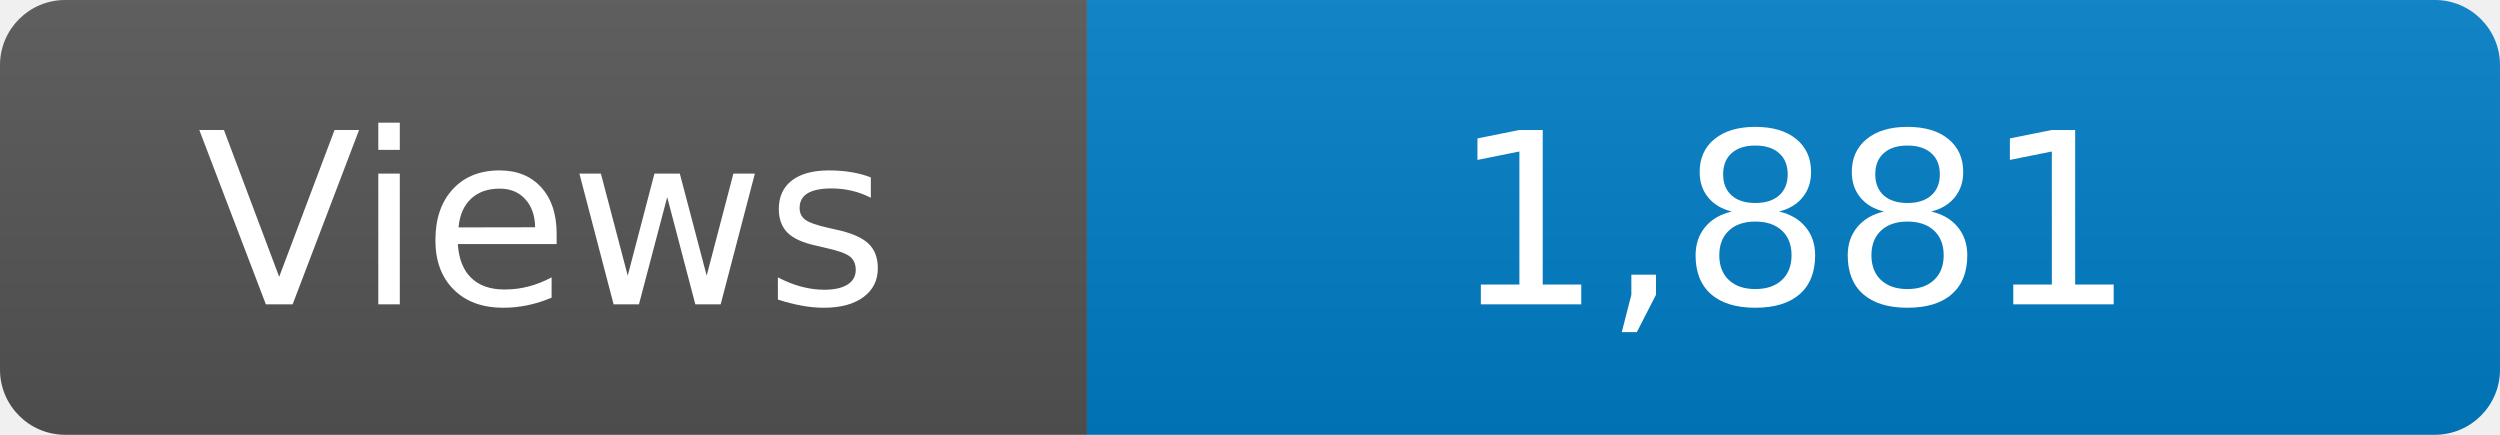
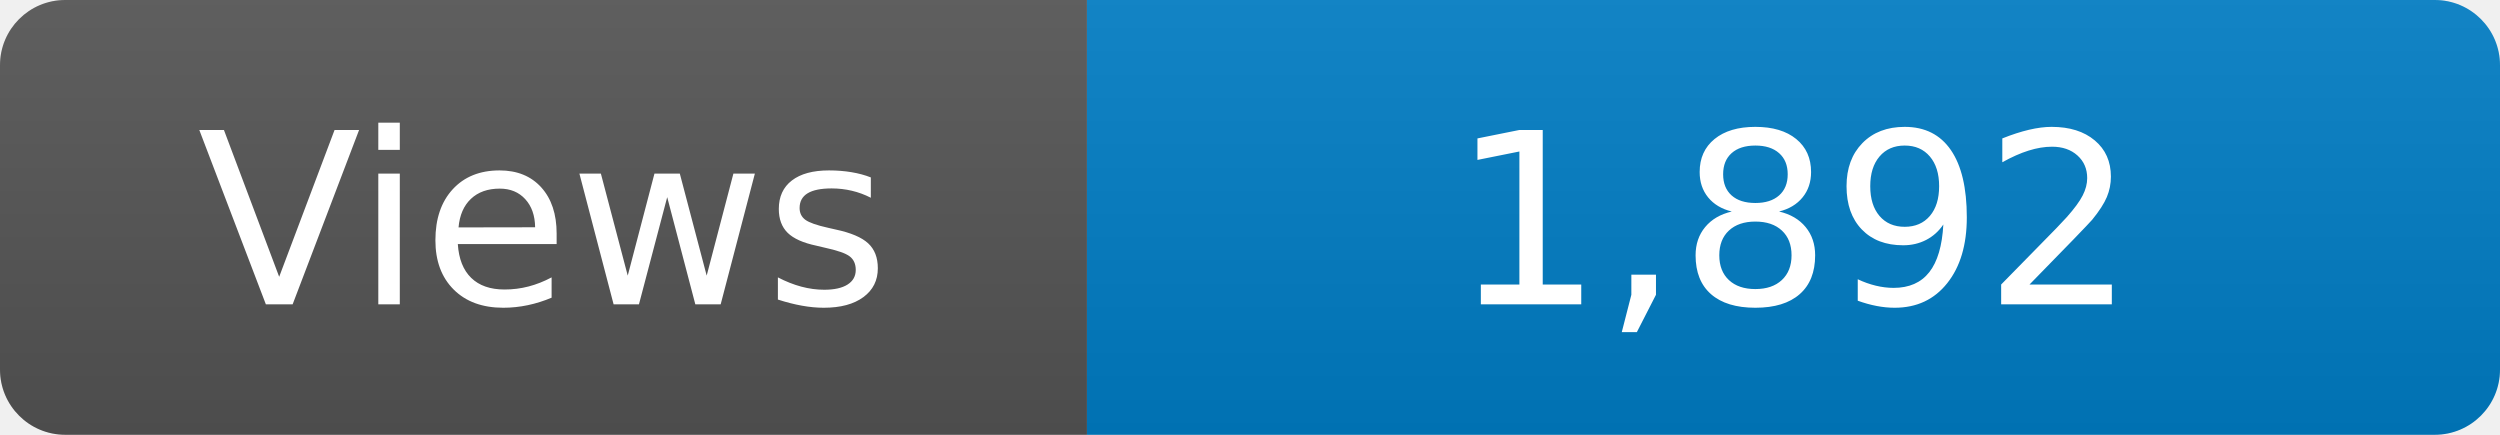
<svg xmlns="http://www.w3.org/2000/svg" width="115" height="20" role="img" aria-label="Maintained?: yes">
  <linearGradient id="s" x2="0" y2="100%">
    <stop offset="0" stop-color="#bbb" stop-opacity=".1" />
    <stop offset="1" stop-opacity=".1" />
  </linearGradient>
  <clipPath id="r">
    <rect width="115" height="20" rx="3" fill="#fff" />
  </clipPath>
  <g clip-path="url(#r)">
    <rect width="50" height="20" fill="#555" />
    <rect x="50" width="160" height="20" fill="#007ec6" />
    <rect width="115" height="20" fill="url(#s)" />
  </g>
  <g fill="#fff" text-anchor="middle" font-family="Verdana,Geneva,DejaVu Sans,sans-serif" font-size="110">
    <text x="250" y="140" transform="scale(.1)" fill="#fff">Views</text>
-     <text x="825" y="140" transform="scale(.1)" fill="#fff">1,881</text>
+     <text x="825" y="140" transform="scale(.1)" fill="#fff">1,892</text>
  </g>
</svg>
